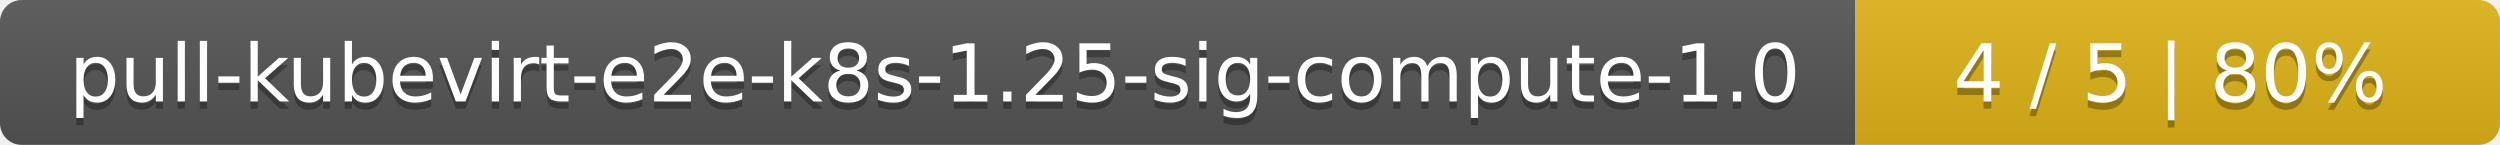
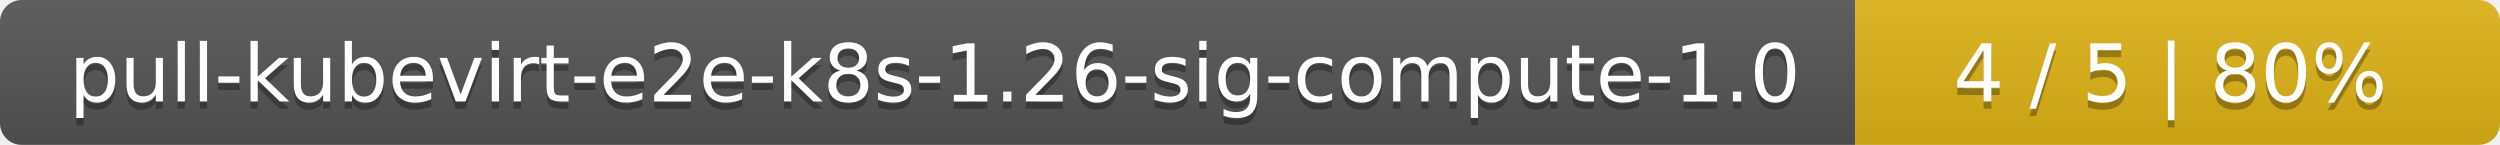
<svg xmlns="http://www.w3.org/2000/svg" width="345" height="20">
  <linearGradient id="smooth" x2="0" y2="100%">
    <stop offset="0" stop-color="#bbb" stop-opacity=".1" />
    <stop offset="1" stop-opacity=".1" />
  </linearGradient>
  <mask id="round">
    <rect width="345" height="20" rx="3" fill="#fff" />
  </mask>
  <g mask="url(#round)">
    <rect width="256" height="20" fill="#555" />
    <rect x="256" width="89" height="20" fill="#dfb317" />
    <rect width="345" height="20" fill="url(#smooth)" />
  </g>
  <g fill="#fff" text-anchor="middle" font-family="DejaVu Sans,Verdana,Geneva,sans-serif" font-size="11">
-     <text x="129" y="15" fill="#010101" fill-opacity=".3">pull-kubevirt-e2e-k8s-1.25-sig-compute-1.0</text>
-     <text x="129" y="14">pull-kubevirt-e2e-k8s-1.25-sig-compute-1.0</text>
+     <text x="129" y="15" fill="#010101" fill-opacity=".3">pull-kubevirt-e2e-k8s-1.26-sig-compute-1.0</text>
+     <text x="129" y="14">pull-kubevirt-e2e-k8s-1.26-sig-compute-1.0</text>
    <text x="299.5" y="15" fill="#010101" fill-opacity=".3">4 / 5    |    80%</text>
    <text x="299.5" y="14">4 / 5    |    80%</text>
  </g>
</svg>
